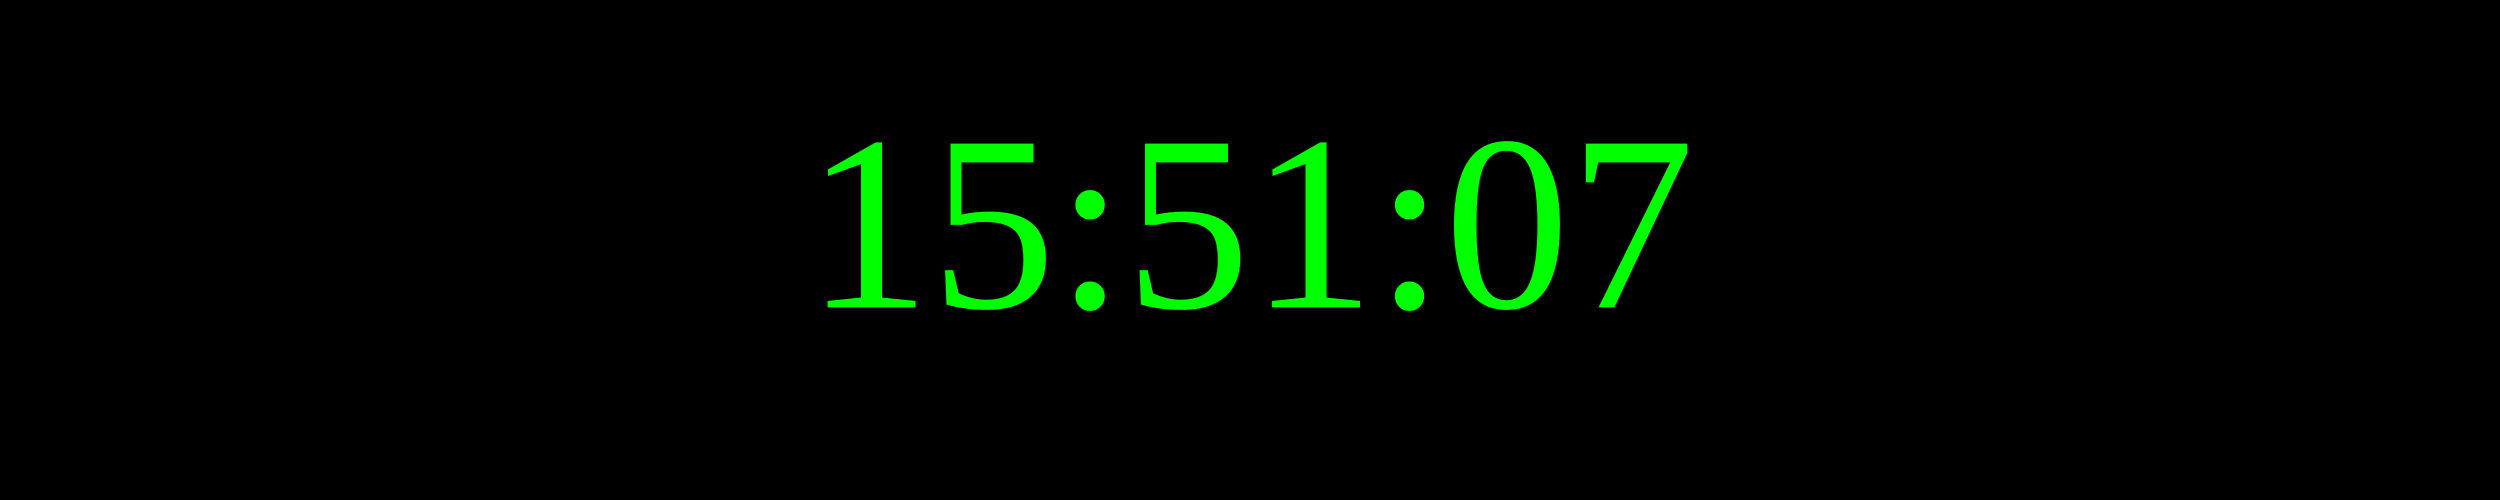
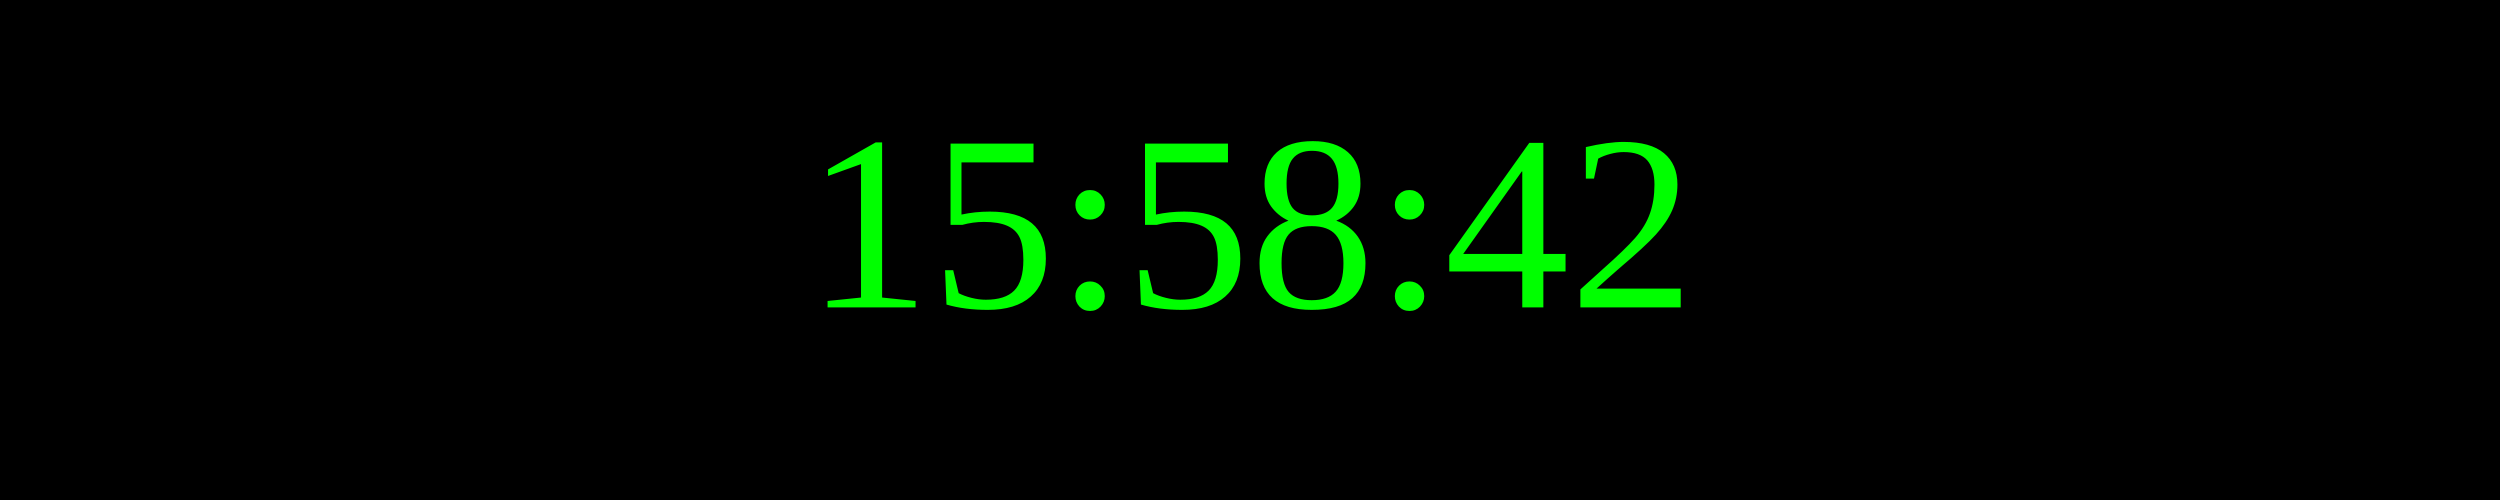
<svg xmlns="http://www.w3.org/2000/svg" width="250" height="50">
  <rect width="100%" height="100%" fill="black" />
  <text x="50%" y="50%" font-size="25" fill="lime" text-anchor="middle" dominant-baseline="middle">
- 15:51:07
+ 15:58:42
</text>
</svg>
